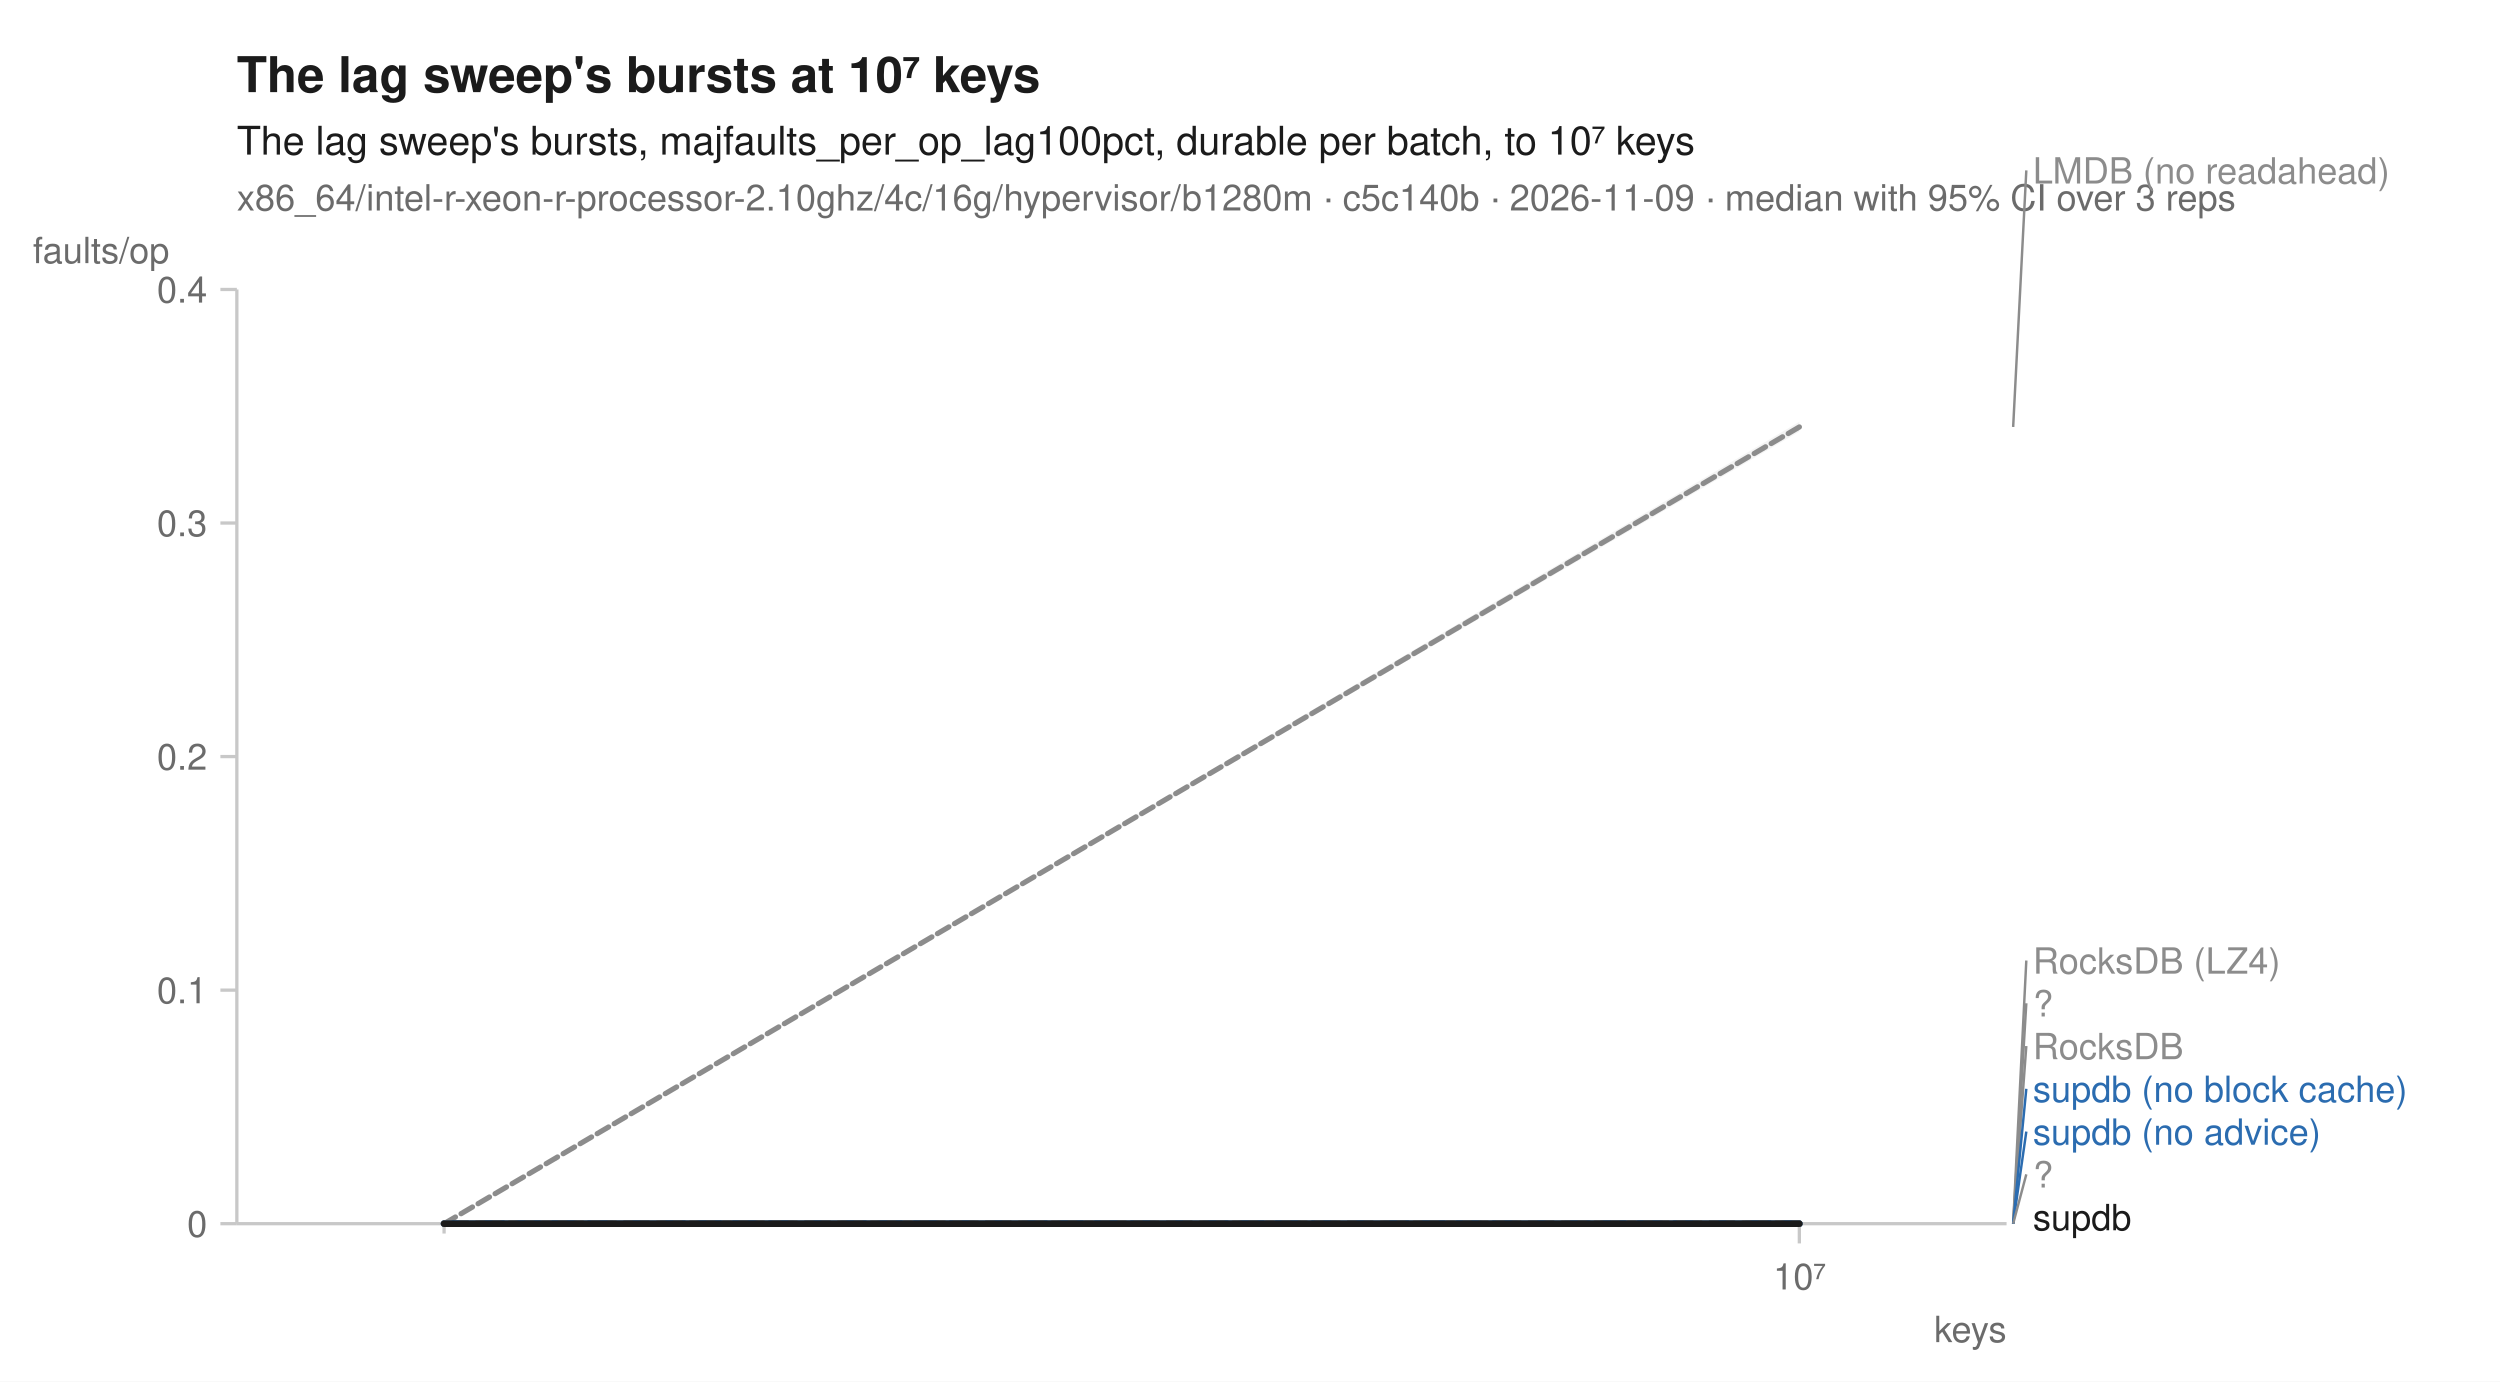
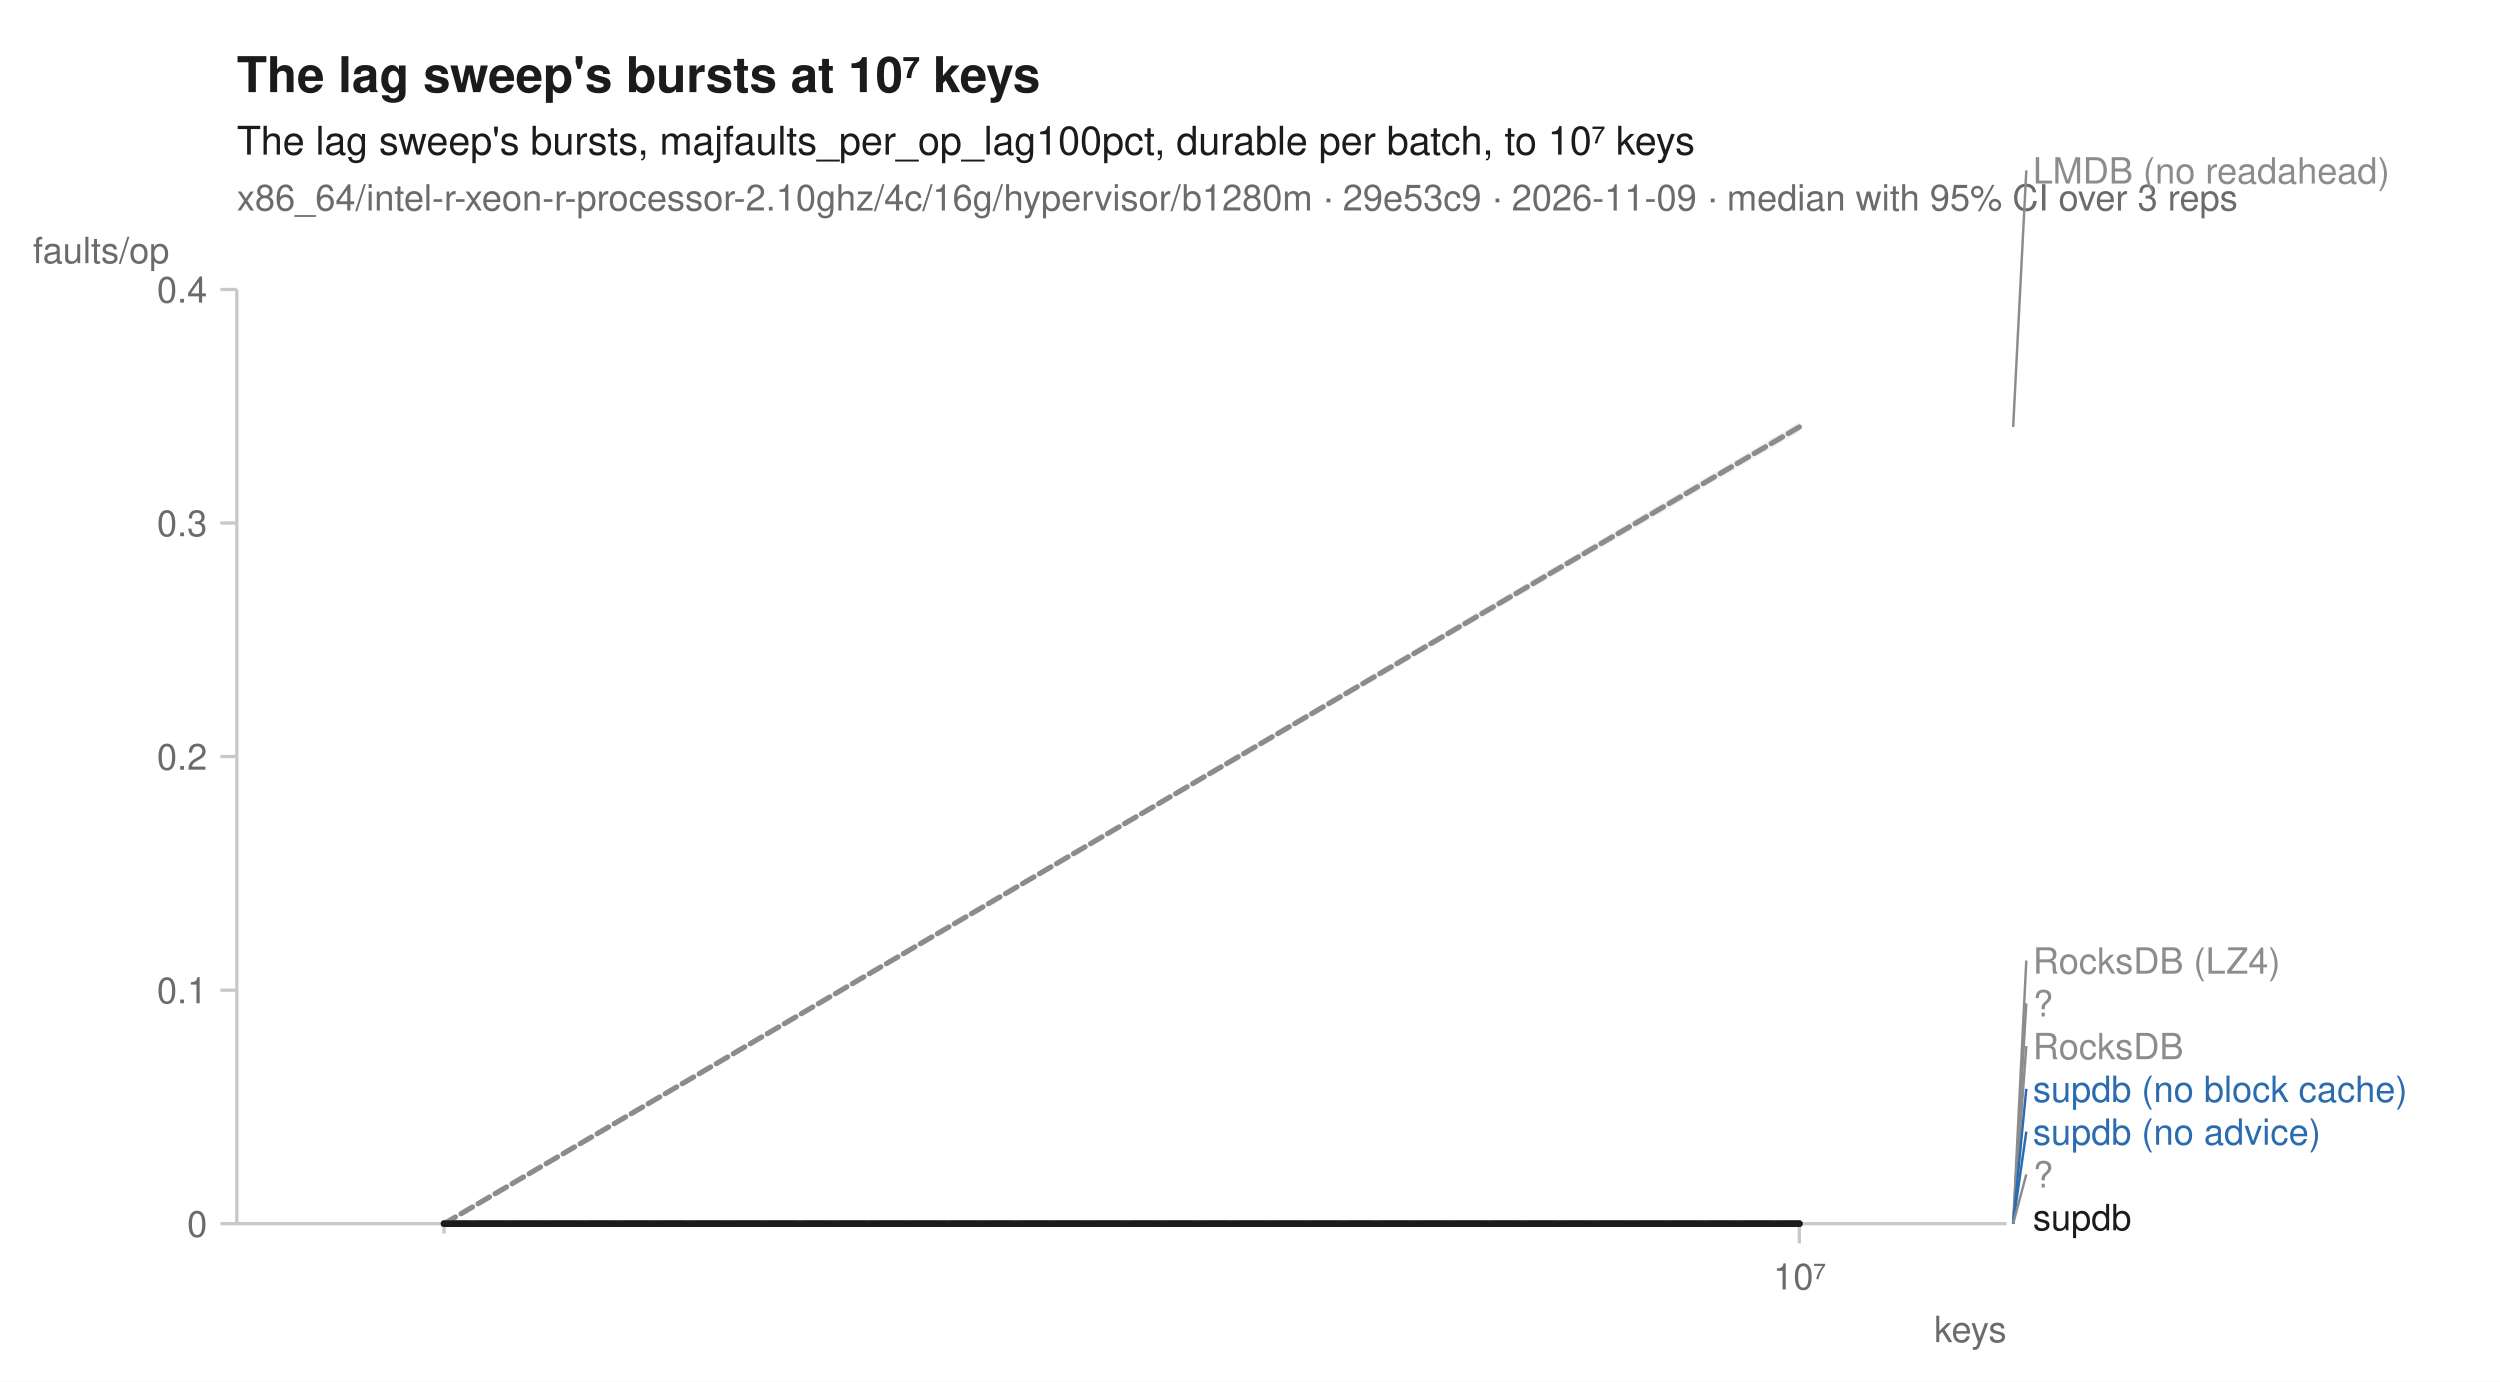
<svg xmlns="http://www.w3.org/2000/svg" width="760" height="420" viewBox="0 0 760 420" font-family="-apple-system, BlinkMacSystemFont, 'Segoe UI', Helvetica, Arial, sans-serif" fill="#1b1b1b">
  <rect width="760" height="420" fill="white" />
  <text x="72" y="28" font-size="15" font-weight="600">The lag sweep's bursts at 10⁷ keys</text>
  <text x="72" y="47" font-size="12">The lag sweep's bursts, majfaults_per_op_lag100pct, durable per batch, to 10⁷ keys</text>
-   <text x="72" y="64" font-size="11" fill="#6b6b6b">x86_64/intel-r-xeon-r-processor-2.10ghz/4c/16g/hypervisor/b1280m · c5c140b · 2026-11-09 · median with 95% CI over 3 reps</text>
+   <text x="72" y="64" font-size="11" fill="#6b6b6b">x86_64/intel-r-xeon-r-processor-2.10ghz/4c/16g/hypervisor/b1280m · 29e53c9 · 2026-11-09 · median with 95% CI over 3 reps</text>
  <line x1="72" y1="372" x2="610" y2="372" stroke="#c8c8c8" stroke-width="1" />
  <line x1="72" y1="88" x2="72" y2="372" stroke="#c8c8c8" stroke-width="1" />
  <line x1="135.0" y1="372" x2="135.0" y2="375" stroke="#c8c8c8" stroke-width="1" />
  <line x1="547.0" y1="372" x2="547.0" y2="378" stroke="#c8c8c8" stroke-width="1" />
  <text x="547.0" y="392" font-size="11" text-anchor="middle" fill="#6b6b6b">10⁷</text>
  <text x="610" y="408" font-size="11" text-anchor="end" fill="#6b6b6b">keys</text>
  <line x1="67" y1="372.0" x2="72" y2="372.0" stroke="#c8c8c8" stroke-width="1" />
  <text x="63" y="376.0" font-size="11" text-anchor="end" fill="#6b6b6b">0</text>
  <line x1="67" y1="301.0" x2="72" y2="301.0" stroke="#c8c8c8" stroke-width="1" />
  <text x="63" y="305.0" font-size="11" text-anchor="end" fill="#6b6b6b">0.1</text>
  <line x1="67" y1="230.0" x2="72" y2="230.0" stroke="#c8c8c8" stroke-width="1" />
  <text x="63" y="234.0" font-size="11" text-anchor="end" fill="#6b6b6b">0.2</text>
  <line x1="67" y1="159.0" x2="72" y2="159.0" stroke="#c8c8c8" stroke-width="1" />
  <text x="63" y="163.0" font-size="11" text-anchor="end" fill="#6b6b6b">0.3</text>
  <line x1="67" y1="88.0" x2="72" y2="88.0" stroke="#c8c8c8" stroke-width="1" />
  <text x="63" y="92.0" font-size="11" text-anchor="end" fill="#6b6b6b">0.4</text>
  <text x="10" y="80" font-size="11" text-anchor="start" fill="#6b6b6b">faults/op</text>
  <path d="M135.0,372.0 L547.0,372.0 L547.0,372.0 L135.0,372.0 Z" fill="#8c8c8c" fill-opacity="0.10" />
-   <path d="M135.0,372.0 L547.0,128.2 L547.0,131.2 L135.0,372.0 Z" fill="#8c8c8c" fill-opacity="0.10" />
+   <path d="M135.0,372.0 L547.0,128.2 L547.0,131.4 L135.0,372.0 Z" fill="#8c8c8c" fill-opacity="0.10" />
  <path d="M135.0,372.0 L547.0,372.0 L547.0,372.0 L135.0,372.0 Z" fill="#8c8c8c" fill-opacity="0.10" />
  <path d="M135.0,372.0 L547.0,372.0 L547.0,372.0 L135.0,372.0 Z" fill="#8c8c8c" fill-opacity="0.10" />
  <path d="M135.0,372.0 L547.0,372.0 L547.0,372.0 L135.0,372.0 Z" fill="#2b6cb0" fill-opacity="0.10" />
  <path d="M135.0,372.0 L547.0,372.0 L547.0,372.0 L135.0,372.0 Z" fill="#2b6cb0" fill-opacity="0.10" />
  <path d="M135.0,372.0 L547.0,372.0 L547.0,372.0 L135.0,372.0 Z" fill="#8c8c8c" fill-opacity="0.10" />
  <path d="M135.0,372.0 L547.0,372.0 L547.0,372.0 L135.0,372.0 Z" fill="#1b1b1b" fill-opacity="0.10" />
  <path d="M135.0,372.0 L547.0,372.0 " fill="none" stroke="#8c8c8c" stroke-width="1.6" stroke-linejoin="round" stroke-linecap="round" stroke-dasharray="1,3" />
  <path d="M135.0,372.0 L547.0,129.8 " fill="none" stroke="#8c8c8c" stroke-width="1.6" stroke-linejoin="round" stroke-linecap="round" stroke-dasharray="4,2" />
  <path d="M135.0,372.0 L547.0,372.0 " fill="none" stroke="#8c8c8c" stroke-width="2" stroke-linejoin="round" stroke-linecap="round" stroke-dasharray="2,3" />
  <path d="M135.0,372.0 L547.0,372.0 " fill="none" stroke="#8c8c8c" stroke-width="1.6" stroke-linejoin="round" stroke-linecap="round" stroke-dasharray="7,4" />
  <path d="M135.0,372.0 L547.0,372.0 " fill="none" stroke="#2b6cb0" stroke-width="2" stroke-linejoin="round" stroke-linecap="round" stroke-dasharray="7,4" />
  <path d="M135.0,372.0 L547.0,372.0 " fill="none" stroke="#2b6cb0" stroke-width="2" stroke-linejoin="round" stroke-linecap="round" />
  <path d="M135.0,372.0 L547.0,372.0 " fill="none" stroke="#8c8c8c" stroke-width="2" stroke-linejoin="round" stroke-linecap="round" stroke-dasharray="2,3" />
  <path d="M135.0,372.0 L547.0,372.0 " fill="none" stroke="#1b1b1b" stroke-width="2" stroke-linejoin="round" stroke-linecap="round" />
  <line x1="612.0" y1="129.8" x2="616.0" y2="51.8" stroke="#8c8c8c" stroke-width="0.75" />
  <text x="618.0" y="55.8" font-size="11" fill="#8c8c8c">LMDB (no readahead)</text>
  <line x1="612.0" y1="372.0" x2="616.0" y2="292.0" stroke="#8c8c8c" stroke-width="0.75" />
  <text x="618.0" y="296.0" font-size="11" fill="#8c8c8c">RocksDB (LZ4)</text>
  <line x1="612.0" y1="372.0" x2="616.0" y2="305.0" stroke="#8c8c8c" stroke-width="0.75" />
  <text x="618.0" y="309.0" font-size="11" fill="#8c8c8c">?</text>
  <line x1="612.0" y1="372.0" x2="616.0" y2="318.0" stroke="#8c8c8c" stroke-width="0.75" />
  <text x="618.0" y="322.0" font-size="11" fill="#8c8c8c">RocksDB</text>
  <line x1="612.0" y1="372.0" x2="616.0" y2="331.0" stroke="#2b6cb0" stroke-width="0.75" />
  <text x="618.0" y="335.0" font-size="11" fill="#2b6cb0">supdb (no block cache)</text>
  <line x1="612.0" y1="372.0" x2="616.0" y2="344.0" stroke="#2b6cb0" stroke-width="0.75" />
  <text x="618.0" y="348.0" font-size="11" fill="#2b6cb0">supdb (no advice)</text>
  <line x1="612.0" y1="372.0" x2="616.0" y2="357.0" stroke="#8c8c8c" stroke-width="0.75" />
  <text x="618.0" y="361.0" font-size="11" fill="#8c8c8c">?</text>
  <text x="618.0" y="374.0" font-size="11" fill="#1b1b1b">supdb</text>
</svg>
